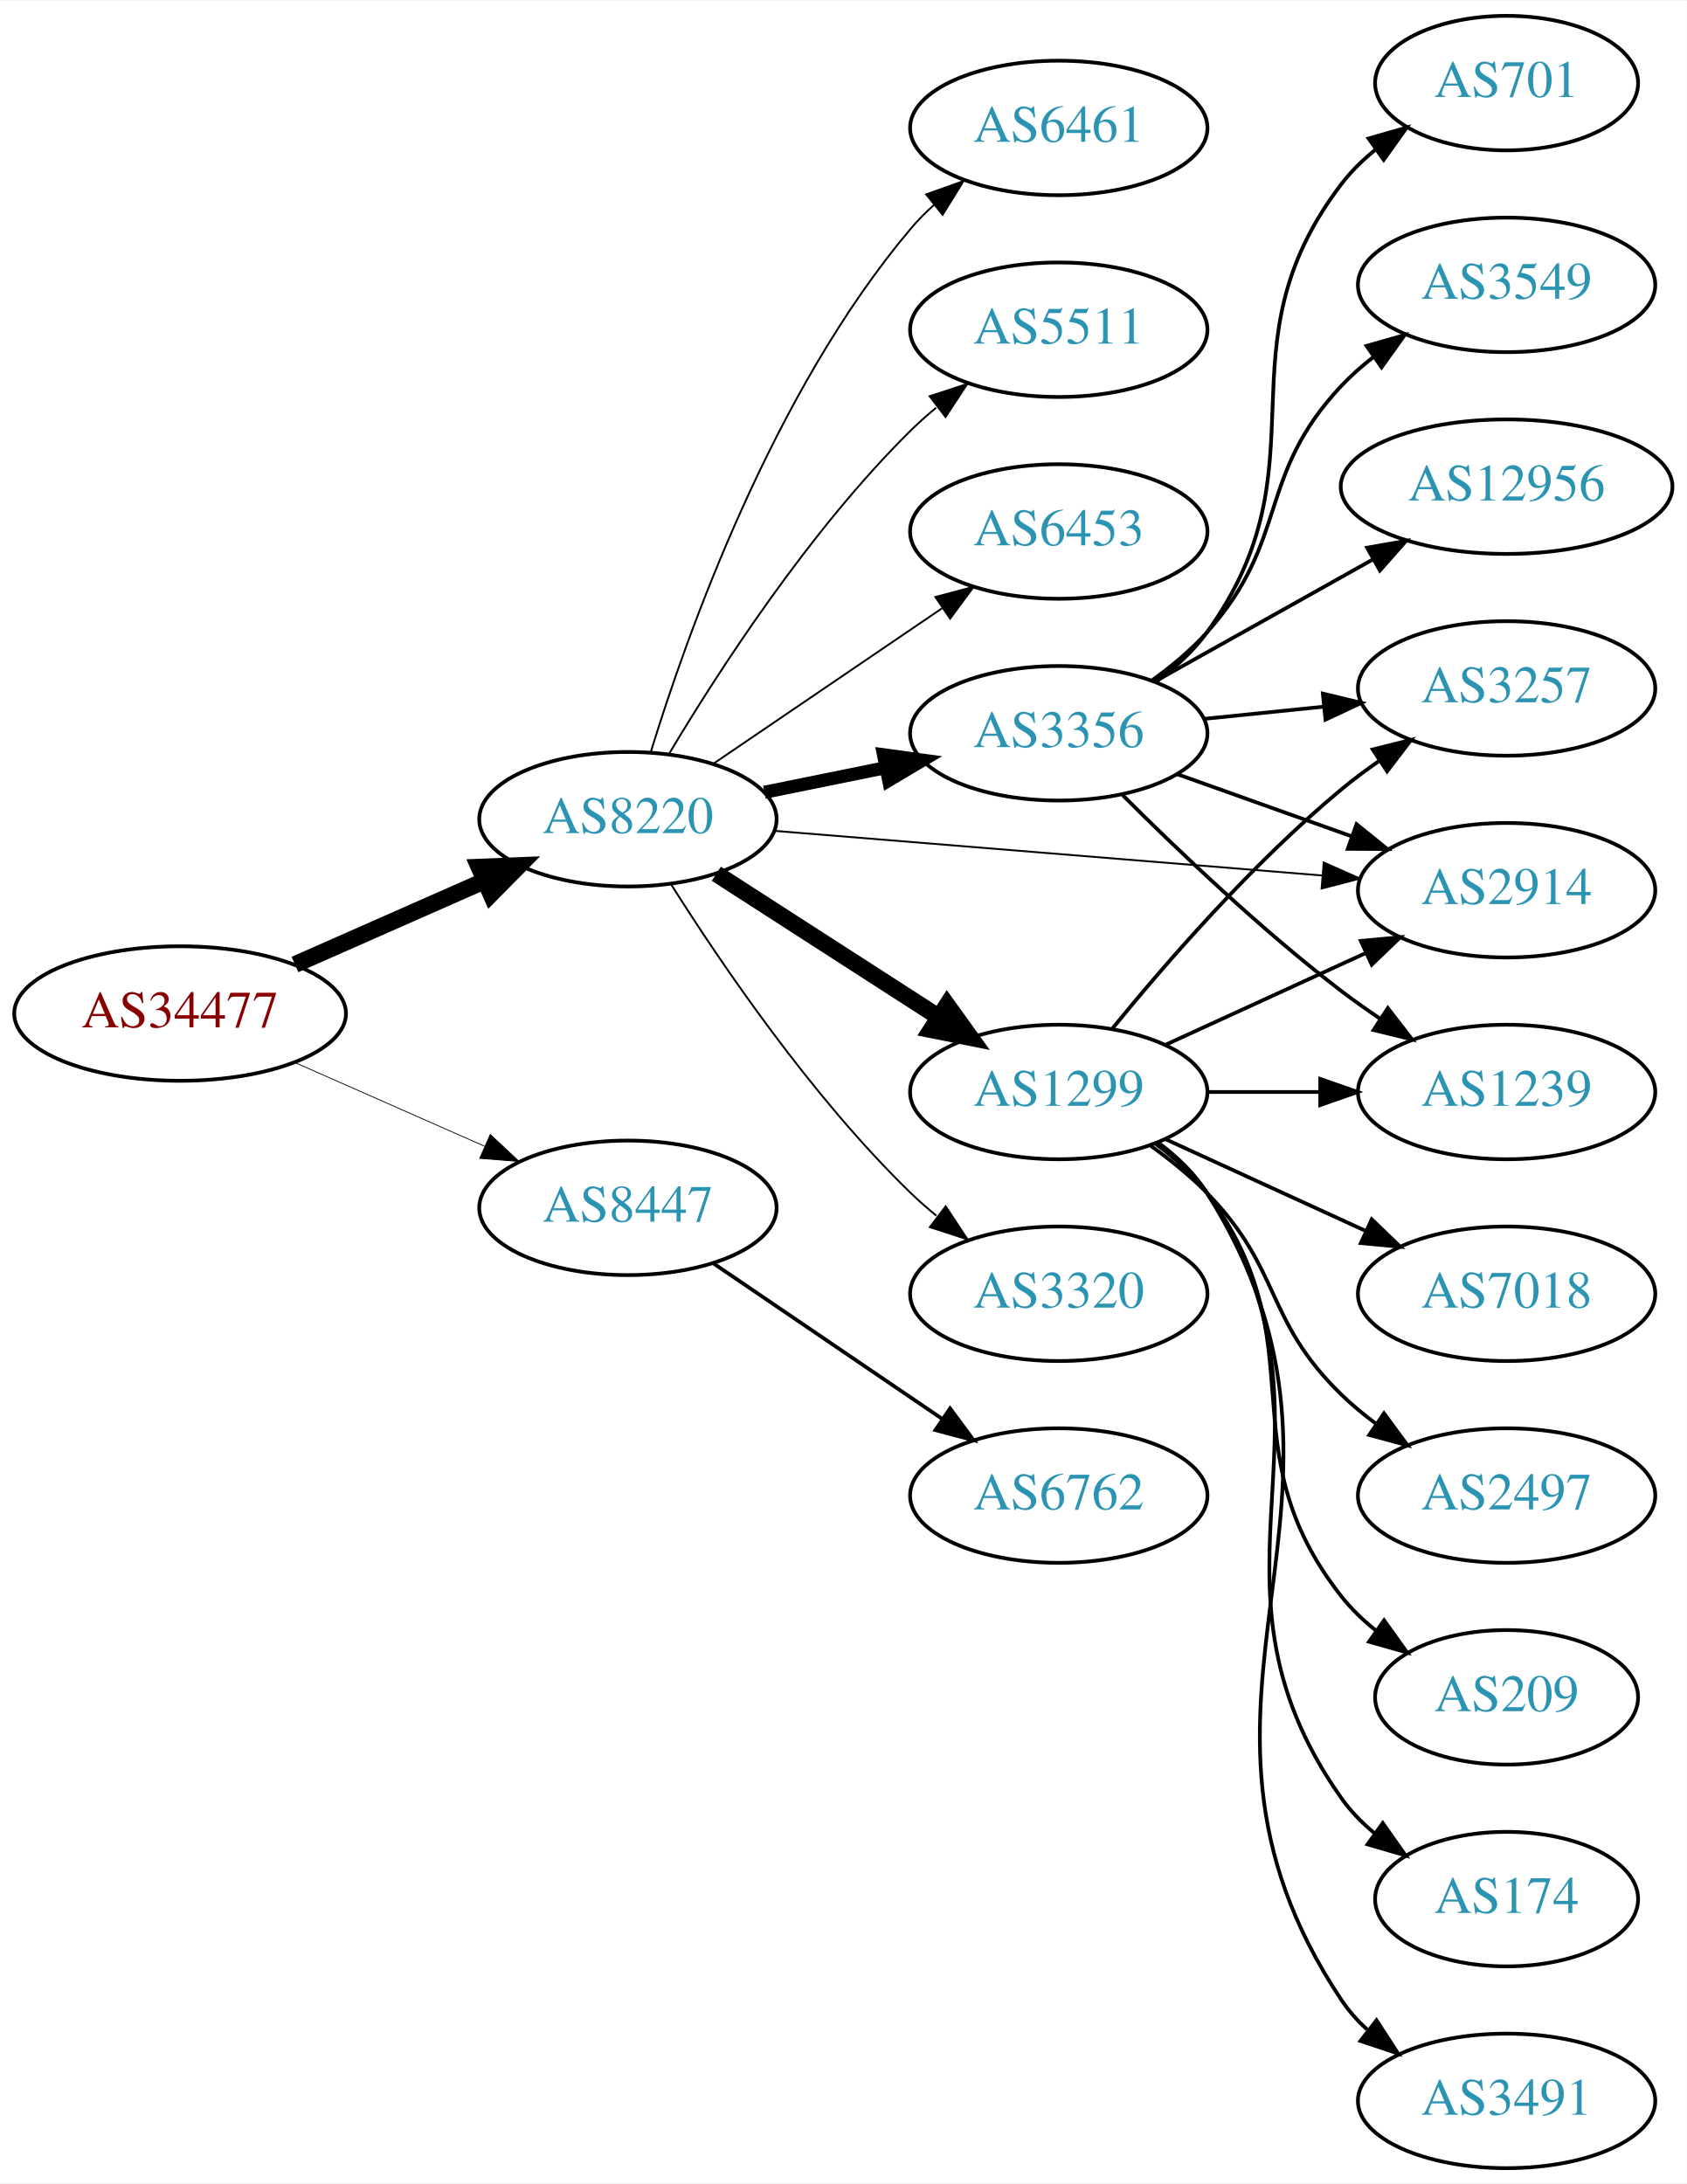
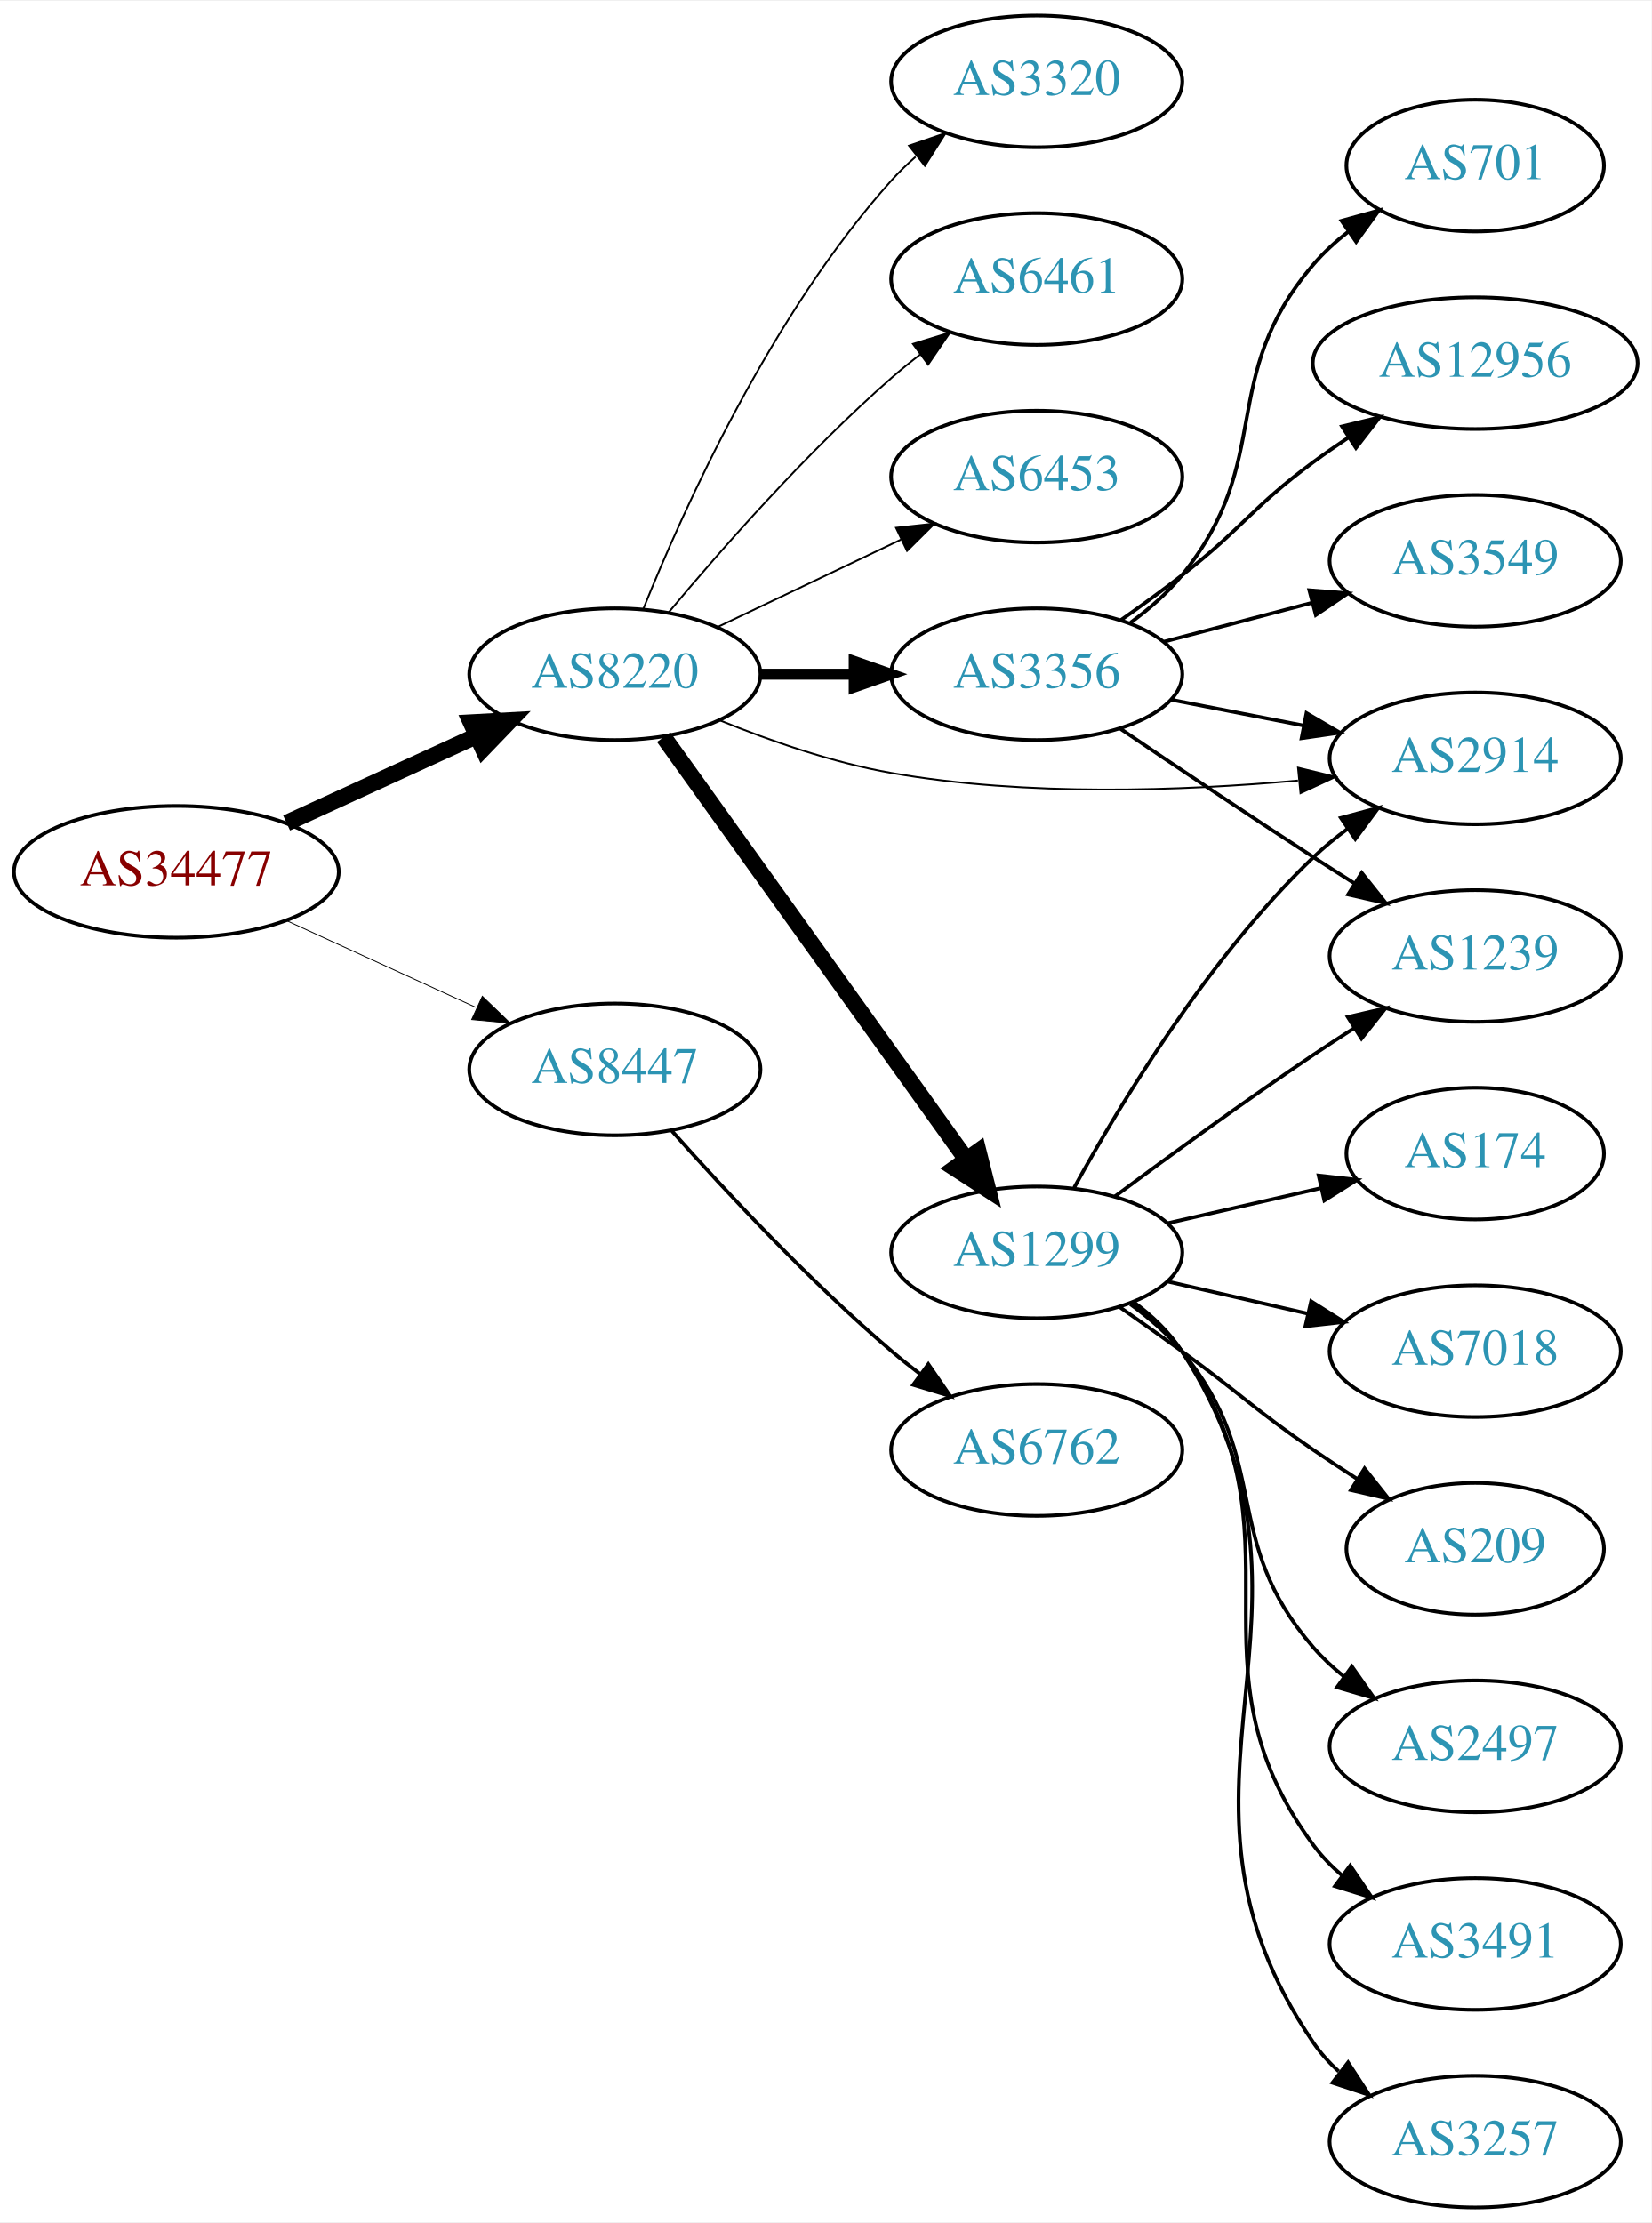
- <svg xmlns="http://www.w3.org/2000/svg" xmlns:xlink="http://www.w3.org/1999/xlink" width="451pt" height="584pt" viewBox="0.00 0.00 451.37 584.00">
-   <g id="graph0" class="graph" transform="scale(1 1) rotate(0) translate(4 580)">
-     <polygon fill="white" stroke="none" points="-4,4 -4,-580 447.37,-580 447.37,4 -4,4" />
+ <svg xmlns="http://www.w3.org/2000/svg" xmlns:xlink="http://www.w3.org/1999/xlink" width="451pt" height="607pt" viewBox="0.00 0.00 451.37 607.00">
+   <g id="graph0" class="graph" transform="scale(1 1) rotate(0) translate(4 603)">
+     <polygon fill="white" stroke="none" points="-4,4 -4,-603 447.37,-603 447.37,4 -4,4" />
    <g id="node1" class="node">
      <g id="a_node1">
        <a xlink:href="/asn/34477" xlink:title="AS34477 ~ ARAplus GmbH [AT]">
-           <ellipse fill="#ffffff" stroke="black" cx="44.196" cy="-309" rx="44.393" ry="18" />
-           <text text-anchor="middle" x="44.196" y="-305.3" font-family="Times,serif" font-size="14.00" fill="#880000">AS34477</text>
+           <ellipse fill="#ffffff" stroke="black" cx="44.196" cy="-365" rx="44.393" ry="18" />
+           <text text-anchor="middle" x="44.196" y="-361.3" font-family="Times,serif" font-size="14.00" fill="#880000">AS34477</text>
        </a>
      </g>
    </g>
    <g id="node2" class="node">
      <g id="a_node2">
        <a xlink:href="/asn/8220" xlink:title="AS8220 ~ COLT [GB]">
-           <ellipse fill="#ffffff" stroke="black" cx="164.039" cy="-361" rx="39.794" ry="18" />
-           <text text-anchor="middle" x="164.039" y="-357.3" font-family="Times,serif" font-size="14.00" fill="#2c94b3">AS8220</text>
+           <ellipse fill="#ffffff" stroke="black" cx="164.039" cy="-419" rx="39.794" ry="18" />
+           <text text-anchor="middle" x="164.039" y="-415.3" font-family="Times,serif" font-size="14.00" fill="#2c94b3">AS8220</text>
        </a>
      </g>
    </g>
    <g id="edge1" class="edge">
-       <path fill="none" stroke="black" stroke-width="4.5" d="M74.933,-322.122C90.322,-328.913 109.265,-337.271 125.637,-344.496" />
-       <polygon fill="black" stroke="black" stroke-width="4.5" points="124.196,-348.164 134.934,-348.598 127.375,-340.959 124.196,-348.164" />
+       <path fill="none" stroke="black" stroke-width="4.5" d="M74.326,-378.348C89.937,-385.502 109.335,-394.391 126.007,-402.03" />
+       <polygon fill="black" stroke="black" stroke-width="4.5" points="124.727,-405.775 135.459,-406.362 128.008,-398.616 124.727,-405.775" />
    </g>
    <g id="node3" class="node">
      <g id="a_node3">
        <a xlink:href="/asn/8447" xlink:title="AS8447 ~ A1 Telekom Austria AG [AT]">
-           <ellipse fill="#ffffff" stroke="black" cx="164.039" cy="-257" rx="39.794" ry="18" />
-           <text text-anchor="middle" x="164.039" y="-253.3" font-family="Times,serif" font-size="14.00" fill="#2c94b3">AS8447</text>
+           <ellipse fill="#ffffff" stroke="black" cx="164.039" cy="-311" rx="39.794" ry="18" />
+           <text text-anchor="middle" x="164.039" y="-307.3" font-family="Times,serif" font-size="14.00" fill="#2c94b3">AS8447</text>
        </a>
      </g>
    </g>
    <g id="edge2" class="edge">
-       <path fill="none" stroke="black" stroke-width="0.214" d="M74.933,-295.878C90.322,-289.087 109.265,-280.729 125.637,-273.504" />
-       <polygon fill="black" stroke="black" stroke-width="0.214" points="127.198,-276.641 134.934,-269.402 124.372,-270.237 127.198,-276.641" />
+       <path fill="none" stroke="black" stroke-width="0.237" d="M74.326,-351.652C89.937,-344.498 109.335,-335.609 126.007,-327.97" />
+       <polygon fill="black" stroke="black" stroke-width="0.237" points="127.826,-330.986 135.459,-323.638 124.91,-324.622 127.826,-330.986" />
    </g>
    <g id="node4" class="node">
      <g id="a_node4">
        <a xlink:href="/asn/1299" xlink:title="AS1299 ~ Telia Carrier [EU]">
-           <ellipse fill="#ffffff" stroke="black" cx="279.332" cy="-288" rx="39.794" ry="18" />
-           <text text-anchor="middle" x="279.332" y="-284.3" font-family="Times,serif" font-size="14.00" fill="#2c94b3">AS1299</text>
+           <ellipse fill="#ffffff" stroke="black" cx="279.332" cy="-261" rx="39.794" ry="18" />
+           <text text-anchor="middle" x="279.332" y="-257.3" font-family="Times,serif" font-size="14.00" fill="#2c94b3">AS1299</text>
        </a>
      </g>
    </g>
    <g id="edge3" class="edge">
-       <path fill="none" stroke="black" stroke-width="4.5" d="M187.693,-346.403C204.751,-335.411 228.335,-320.215 247.17,-308.079" />
-       <polygon fill="black" stroke="black" stroke-width="4.5" points="249.443,-311.298 255.717,-302.572 245.178,-304.678 249.443,-311.298" />
+       <path fill="none" stroke="black" stroke-width="4.5" d="M177.379,-401.79C197.299,-374.01 236.653,-319.126 259.905,-286.698" />
+       <polygon fill="black" stroke="black" stroke-width="4.5" points="263.379,-288.61 266.007,-278.188 256.98,-284.021 263.379,-288.61" />
    </g>
    <g id="node5" class="node">
      <g id="a_node5">
        <a xlink:href="/asn/3320" xlink:title="AS3320 ~ DTAG [DE]">
-           <ellipse fill="#ffffff" stroke="black" cx="279.332" cy="-234" rx="39.794" ry="18" />
-           <text text-anchor="middle" x="279.332" y="-230.3" font-family="Times,serif" font-size="14.00" fill="#2c94b3">AS3320</text>
+           <ellipse fill="#ffffff" stroke="black" cx="279.332" cy="-581" rx="39.794" ry="18" />
+           <text text-anchor="middle" x="279.332" y="-577.3" font-family="Times,serif" font-size="14.00" fill="#2c94b3">AS3320</text>
        </a>
      </g>
    </g>
    <g id="edge4" class="edge">
-       <path fill="none" stroke="black" stroke-width="0.5" d="M175.697,-343.404C188.997,-322.318 213.237,-286.63 239.685,-261 241.834,-258.917 244.158,-256.879 246.562,-254.915" />
-       <polygon fill="black" stroke="black" stroke-width="0.5" points="249.071,-257.404 254.911,-248.564 244.833,-251.832 249.071,-257.404" />
+       <path fill="none" stroke="black" stroke-width="0.5" d="M171.786,-436.787C182.837,-464.243 206.891,-517.578 239.685,-554 241.688,-556.224 243.906,-558.363 246.239,-560.397" />
+       <polygon fill="black" stroke="black" stroke-width="0.5" points="244.437,-563.433 254.458,-566.873 248.769,-557.935 244.437,-563.433" />
    </g>
    <g id="node6" class="node">
      <g id="a_node6">
        <a xlink:href="/asn/6461" xlink:title="AS6461 ~ Zayo Bandwidth [US]">
-           <ellipse fill="#ffffff" stroke="black" cx="279.332" cy="-546" rx="39.794" ry="18" />
-           <text text-anchor="middle" x="279.332" y="-542.3" font-family="Times,serif" font-size="14.00" fill="#2c94b3">AS6461</text>
+           <ellipse fill="#ffffff" stroke="black" cx="279.332" cy="-527" rx="39.794" ry="18" />
+           <text text-anchor="middle" x="279.332" y="-523.3" font-family="Times,serif" font-size="14.00" fill="#2c94b3">AS6461</text>
        </a>
      </g>
    </g>
    <g id="edge5" class="edge">
-       <path fill="none" stroke="black" stroke-width="0.5" d="M170.1,-378.8C179.636,-409.948 202.695,-475.188 239.685,-519 241.566,-521.228 243.672,-523.359 245.904,-525.376" />
-       <polygon fill="black" stroke="black" stroke-width="0.5" points="243.853,-528.218 253.833,-531.775 248.249,-522.771 243.853,-528.218" />
+       <path fill="none" stroke="black" stroke-width="0.5" d="M178.669,-435.817C192.951,-452.929 216.498,-479.745 239.685,-500 242.151,-502.154 244.789,-504.294 247.487,-506.372" />
+       <polygon fill="black" stroke="black" stroke-width="0.5" points="245.512,-509.264 255.641,-512.37 249.66,-503.625 245.512,-509.264" />
    </g>
    <g id="node7" class="node">
      <g id="a_node7">
        <a xlink:href="/asn/3356" xlink:title="AS3356 ~ Level 3 Parent, LLC [US]">
-           <ellipse fill="#ffffff" stroke="black" cx="279.332" cy="-384" rx="39.794" ry="18" />
-           <text text-anchor="middle" x="279.332" y="-380.3" font-family="Times,serif" font-size="14.00" fill="#2c94b3">AS3356</text>
+           <ellipse fill="#ffffff" stroke="black" cx="279.332" cy="-419" rx="39.794" ry="18" />
+           <text text-anchor="middle" x="279.332" y="-415.3" font-family="Times,serif" font-size="14.00" fill="#2c94b3">AS3356</text>
        </a>
      </g>
    </g>
    <g id="edge6" class="edge">
-       <path fill="none" stroke="black" stroke-width="3.5" d="M200.574,-368.214C210.803,-370.291 222.104,-372.585 232.846,-374.766" />
-       <polygon fill="black" stroke="black" stroke-width="3.5" points="232.425,-378.252 242.922,-376.811 233.818,-371.392 232.425,-378.252" />
+       <path fill="none" stroke="black" stroke-width="3" d="M203.711,-419C211.914,-419 220.678,-419 229.21,-419" />
+       <polygon fill="black" stroke="black" stroke-width="3" points="229.449,-422.5 239.449,-419 229.449,-415.5 229.449,-422.5" />
    </g>
    <g id="node8" class="node">
      <g id="a_node8">
-         <a xlink:href="/asn/5511" xlink:title="AS5511 ~ Orange S.A. [FR]">
-           <ellipse fill="#ffffff" stroke="black" cx="279.332" cy="-492" rx="39.794" ry="18" />
-           <text text-anchor="middle" x="279.332" y="-488.3" font-family="Times,serif" font-size="14.00" fill="#2c94b3">AS5511</text>
+         <a xlink:href="/asn/2914" xlink:title="AS2914 ~ NTT America, Inc. [US]">
+           <ellipse fill="#ffffff" stroke="black" cx="399.174" cy="-396" rx="39.794" ry="18" />
+           <text text-anchor="middle" x="399.174" y="-392.3" font-family="Times,serif" font-size="14.00" fill="#2c94b3">AS2914</text>
        </a>
      </g>
    </g>
    <g id="edge7" class="edge">
-       <path fill="none" stroke="black" stroke-width="0.5" d="M175.089,-378.569C188.137,-400.427 212.483,-438.142 239.685,-465 241.815,-467.103 244.124,-469.155 246.519,-471.129" />
-       <polygon fill="black" stroke="black" stroke-width="0.5" points="244.78,-474.206 254.851,-477.498 249.031,-468.644 244.78,-474.206" />
+       <path fill="none" stroke="black" stroke-width="0.5" d="M192.763,-406.369C206.557,-400.764 223.668,-394.808 239.685,-392 276.587,-385.531 319.052,-387.072 350.733,-389.934" />
+       <polygon fill="black" stroke="black" stroke-width="0.5" points="350.745,-393.452 361.04,-390.945 351.429,-386.485 350.745,-393.452" />
    </g>
    <g id="node9" class="node">
      <g id="a_node9">
        <a xlink:href="/asn/6453" xlink:title="AS6453 ~ TATA COMMUNICATIONS (AMERICA) INC [US]">
-           <ellipse fill="#ffffff" stroke="black" cx="279.332" cy="-438" rx="39.794" ry="18" />
-           <text text-anchor="middle" x="279.332" y="-434.3" font-family="Times,serif" font-size="14.00" fill="#2c94b3">AS6453</text>
+           <ellipse fill="#ffffff" stroke="black" cx="279.332" cy="-473" rx="39.794" ry="18" />
+           <text text-anchor="middle" x="279.332" y="-469.3" font-family="Times,serif" font-size="14.00" fill="#2c94b3">AS6453</text>
        </a>
      </g>
    </g>
    <g id="edge8" class="edge">
-       <path fill="none" stroke="black" stroke-width="0.5" d="M186.883,-375.846C204.28,-387.67 228.827,-404.354 248.11,-417.46" />
-       <polygon fill="black" stroke="black" stroke-width="0.5" points="246.317,-420.473 256.555,-423.199 250.251,-414.683 246.317,-420.473" />
+       <path fill="none" stroke="black" stroke-width="0.5" d="M192.175,-431.934C207.169,-439.081 225.99,-448.052 242.213,-455.785" />
+       <polygon fill="black" stroke="black" stroke-width="0.5" points="240.884,-459.028 251.417,-460.171 243.895,-452.709 240.884,-459.028" />
+     </g>
+     <g id="node20" class="node">
+       <g id="a_node20">
+         <a xlink:href="/asn/6762" xlink:title="AS6762 ~ TELECOM ITALIA SPARKLE S.p.A. [IT]">
+           <ellipse fill="#ffffff" stroke="black" cx="279.332" cy="-207" rx="39.794" ry="18" />
+           <text text-anchor="middle" x="279.332" y="-203.3" font-family="Times,serif" font-size="14.00" fill="#2c94b3">AS6762</text>
+         </a>
+       </g>
+     </g>
+     <g id="edge22" class="edge">
+       <path fill="none" stroke="black" d="M179.634,-294.172C194.103,-277.933 217.287,-253.072 239.685,-234 242.178,-231.878 244.835,-229.759 247.544,-227.695" />
+       <polygon fill="black" stroke="black" points="249.712,-230.447 255.718,-221.719 245.58,-224.796 249.712,-230.447" />
+     </g>
+     <g id="edge10" class="edge">
+       <path fill="none" stroke="black" d="M289.573,-278.713C302.118,-301.561 326.295,-341.611 354.978,-369 357.846,-371.739 361.035,-374.347 364.344,-376.785" />
+       <polygon fill="black" stroke="black" points="362.468,-379.742 372.704,-382.477 366.407,-373.956 362.468,-379.742" />
    </g>
    <g id="node10" class="node">
      <g id="a_node10">
-         <a xlink:href="/asn/2914" xlink:title="AS2914 ~ NTT America, Inc. [US]">
-           <ellipse fill="#ffffff" stroke="black" cx="399.174" cy="-342" rx="39.794" ry="18" />
-           <text text-anchor="middle" x="399.174" y="-338.3" font-family="Times,serif" font-size="14.00" fill="#2c94b3">AS2914</text>
+         <a xlink:href="/asn/2497" xlink:title="AS2497 ~ Internet Initiative Japan Inc. [JP]">
+           <ellipse fill="#ffffff" stroke="black" cx="399.174" cy="-126" rx="39.794" ry="18" />
+           <text text-anchor="middle" x="399.174" y="-122.3" font-family="Times,serif" font-size="14.00" fill="#2c94b3">AS2497</text>
        </a>
      </g>
    </g>
    <g id="edge9" class="edge">
-       <path fill="none" stroke="black" stroke-width="0.5" d="M203.275,-357.884C243.338,-354.619 306.378,-349.481 349.858,-345.938" />
-       <polygon fill="black" stroke="black" stroke-width="0.5" points="350.234,-349.419 359.917,-345.118 349.665,-342.442 350.234,-349.419" />
-     </g>
-     <g id="node21" class="node">
-       <g id="a_node21">
-         <a xlink:href="/asn/6762" xlink:title="AS6762 ~ TELECOM ITALIA SPARKLE S.p.A. [IT]">
-           <ellipse fill="#ffffff" stroke="black" cx="279.332" cy="-180" rx="39.794" ry="18" />
-           <text text-anchor="middle" x="279.332" y="-176.3" font-family="Times,serif" font-size="14.00" fill="#2c94b3">AS6762</text>
-         </a>
-       </g>
-     </g>
-     <g id="edge24" class="edge">
-       <path fill="none" stroke="black" d="M186.883,-242.154C204.28,-230.33 228.827,-213.646 248.11,-200.54" />
-       <polygon fill="black" stroke="black" points="250.251,-203.317 256.555,-194.801 246.317,-197.527 250.251,-203.317" />
-     </g>
-     <g id="edge17" class="edge">
-       <path fill="none" stroke="black" d="M307.96,-300.661C323.917,-307.973 344.188,-317.261 361.471,-325.181" />
-       <polygon fill="black" stroke="black" points="360.169,-328.435 370.718,-329.419 363.085,-322.071 360.169,-328.435" />
+       <path fill="none" stroke="black" d="M304.912,-246.844C310.007,-243.128 315.02,-238.799 318.978,-234 344.043,-203.606 329.144,-182.742 354.978,-153 357.443,-150.162 360.28,-147.523 363.297,-145.094" />
+       <polygon fill="black" stroke="black" points="365.484,-147.833 371.575,-139.164 361.408,-142.142 365.484,-147.833" />
    </g>
    <g id="node11" class="node">
      <g id="a_node11">
-         <a xlink:href="/asn/174" xlink:title="AS174 ~ Cogent Communications [US]">
-           <ellipse fill="#ffffff" stroke="black" cx="399.174" cy="-72" rx="35.194" ry="18" />
-           <text text-anchor="middle" x="399.174" y="-68.3" font-family="Times,serif" font-size="14.00" fill="#2c94b3">AS174</text>
-         </a>
-       </g>
-     </g>
-     <g id="edge10" class="edge">
-       <path fill="none" stroke="black" d="M305.651,-274.393C310.707,-270.649 315.518,-266.169 318.978,-261 360.003,-199.706 312.399,-159.225 354.978,-99 357.448,-95.507 360.527,-92.37 363.896,-89.579" />
-       <polygon fill="black" stroke="black" points="366.035,-92.352 372.136,-83.69 361.965,-86.657 366.035,-92.352" />
+         <a xlink:href="/asn/3491" xlink:title="AS3491 ~ PCCW Global, Inc. [US]">
+           <ellipse fill="#ffffff" stroke="black" cx="399.174" cy="-72" rx="39.794" ry="18" />
+           <text text-anchor="middle" x="399.174" y="-68.3" font-family="Times,serif" font-size="14.00" fill="#2c94b3">AS3491</text>
+         </a>
+       </g>
+     </g>
+     <g id="edge11" class="edge">
+       <path fill="none" stroke="black" d="M305.491,-247.284C310.555,-243.545 315.411,-239.096 318.978,-234 354.592,-183.131 318.075,-148.941 354.978,-99 357.212,-95.977 359.894,-93.214 362.815,-90.707" />
+       <polygon fill="black" stroke="black" points="365.01,-93.437 370.959,-84.669 360.841,-87.814 365.01,-93.437" />
    </g>
    <g id="node12" class="node">
      <g id="a_node12">
-         <a xlink:href="/asn/3491" xlink:title="AS3491 ~ PCCW Global, Inc. [US]">
+         <a xlink:href="/asn/3257" xlink:title="AS3257 ~ GTT [DE]">
          <ellipse fill="#ffffff" stroke="black" cx="399.174" cy="-18" rx="39.794" ry="18" />
-           <text text-anchor="middle" x="399.174" y="-14.3" font-family="Times,serif" font-size="14.00" fill="#2c94b3">AS3491</text>
-         </a>
-       </g>
-     </g>
-     <g id="edge11" class="edge">
-       <path fill="none" stroke="black" d="M305.858,-274.528C310.903,-270.777 315.658,-266.26 318.978,-261 370.928,-178.7 300.94,-125.944 354.978,-45 356.893,-42.131 359.227,-39.51 361.808,-37.128" />
-       <polygon fill="black" stroke="black" points="364.359,-39.579 370.12,-30.687 360.071,-34.046 364.359,-39.579" />
+           <text text-anchor="middle" x="399.174" y="-14.3" font-family="Times,serif" font-size="14.00" fill="#2c94b3">AS3257</text>
+         </a>
+       </g>
+     </g>
+     <g id="edge12" class="edge">
+       <path fill="none" stroke="black" d="M305.768,-247.47C310.818,-243.722 315.597,-239.221 318.978,-234 365.453,-162.222 306.682,-115.566 354.978,-45 356.926,-42.154 359.283,-39.548 361.879,-37.176" />
+       <polygon fill="black" stroke="black" points="364.431,-39.628 370.215,-30.752 360.158,-34.083 364.431,-39.628" />
    </g>
    <g id="node13" class="node">
      <g id="a_node13">
+         <a xlink:href="/asn/174" xlink:title="AS174 ~ Cogent Communications [US]">
+           <ellipse fill="#ffffff" stroke="black" cx="399.174" cy="-288" rx="35.194" ry="18" />
+           <text text-anchor="middle" x="399.174" y="-284.3" font-family="Times,serif" font-size="14.00" fill="#2c94b3">AS174</text>
+         </a>
+       </g>
+     </g>
+     <g id="edge13" class="edge">
+       <path fill="none" stroke="black" d="M315.051,-268.955C328.143,-271.955 343.166,-275.396 356.806,-278.522" />
+       <polygon fill="black" stroke="black" points="356.384,-282.016 366.914,-280.838 357.948,-275.193 356.384,-282.016" />
+     </g>
+     <g id="node14" class="node">
+       <g id="a_node14">
+         <a xlink:href="/asn/1239" xlink:title="AS1239 ~ Sprint [US]">
+           <ellipse fill="#ffffff" stroke="black" cx="399.174" cy="-342" rx="39.794" ry="18" />
+           <text text-anchor="middle" x="399.174" y="-338.3" font-family="Times,serif" font-size="14.00" fill="#2c94b3">AS1239</text>
+         </a>
+       </g>
+     </g>
+     <g id="edge14" class="edge">
+       <path fill="none" stroke="black" d="M300.662,-276.277C315.524,-287.304 336.269,-302.407 354.978,-315 358.527,-317.389 362.277,-319.839 366.026,-322.242" />
+       <polygon fill="black" stroke="black" points="364.352,-325.325 374.674,-327.712 368.094,-319.409 364.352,-325.325" />
+     </g>
+     <g id="node15" class="node">
+       <g id="a_node15">
        <a xlink:href="/asn/7018" xlink:title="AS7018 ~ AT&amp;T Services, Inc. [US]">
          <ellipse fill="#ffffff" stroke="black" cx="399.174" cy="-234" rx="39.794" ry="18" />
          <text text-anchor="middle" x="399.174" y="-230.3" font-family="Times,serif" font-size="14.00" fill="#2c94b3">AS7018</text>
        </a>
      </g>
    </g>
-     <g id="edge12" class="edge">
-       <path fill="none" stroke="black" d="M307.96,-275.339C323.917,-268.027 344.188,-258.739 361.471,-250.819" />
-       <polygon fill="black" stroke="black" points="363.085,-253.929 370.718,-246.581 360.169,-247.565 363.085,-253.929" />
-     </g>
-     <g id="node14" class="node">
-       <g id="a_node14">
-         <a xlink:href="/asn/2497" xlink:title="AS2497 ~ Internet Initiative Japan Inc. [JP]">
-           <ellipse fill="#ffffff" stroke="black" cx="399.174" cy="-180" rx="39.794" ry="18" />
-           <text text-anchor="middle" x="399.174" y="-176.3" font-family="Times,serif" font-size="14.00" fill="#2c94b3">AS2497</text>
-         </a>
-       </g>
-     </g>
-     <g id="edge13" class="edge">
-       <path fill="none" stroke="black" d="M303.926,-273.611C309.182,-269.852 314.513,-265.563 318.978,-261 339.151,-240.383 334.285,-227.094 354.978,-207 357.823,-204.237 360.997,-201.614 364.297,-199.166" />
-       <polygon fill="black" stroke="black" points="366.363,-201.994 372.645,-193.462 362.414,-196.214 366.363,-201.994" />
-     </g>
-     <g id="node15" class="node">
-       <g id="a_node15">
-         <a xlink:href="/asn/209" xlink:title="AS209 ~ CenturyLink Communications, LLC [US]">
-           <ellipse fill="#ffffff" stroke="black" cx="399.174" cy="-126" rx="35.194" ry="18" />
-           <text text-anchor="middle" x="399.174" y="-122.3" font-family="Times,serif" font-size="14.00" fill="#2c94b3">AS209</text>
-         </a>
-       </g>
-     </g>
-     <g id="edge14" class="edge">
-       <path fill="none" stroke="black" d="M305.262,-274.118C310.338,-270.389 315.256,-265.984 318.978,-261 349.249,-220.458 323.679,-192.754 354.978,-153 357.625,-149.639 360.813,-146.583 364.245,-143.839" />
-       <polygon fill="black" stroke="black" points="366.383,-146.614 372.552,-138 362.358,-140.887 366.383,-146.614" />
+     <g id="edge15" class="edge">
+       <path fill="none" stroke="black" d="M315.051,-253.045C327.051,-250.296 340.672,-247.175 353.364,-244.267" />
+       <polygon fill="black" stroke="black" points="354.33,-247.636 363.296,-241.991 352.767,-240.813 354.33,-247.636" />
    </g>
    <g id="node16" class="node">
      <g id="a_node16">
-         <a xlink:href="/asn/3257" xlink:title="AS3257 ~ GTT [DE]">
-           <ellipse fill="#ffffff" stroke="black" cx="399.174" cy="-396" rx="39.794" ry="18" />
-           <text text-anchor="middle" x="399.174" y="-392.3" font-family="Times,serif" font-size="14.00" fill="#2c94b3">AS3257</text>
-         </a>
-       </g>
-     </g>
-     <g id="edge15" class="edge">
-       <path fill="none" stroke="black" d="M293.751,-305.065C307.865,-322.375 331.28,-349.345 354.978,-369 358.194,-371.668 361.695,-374.27 365.265,-376.741" />
-       <polygon fill="black" stroke="black" points="363.343,-379.666 373.622,-382.236 367.189,-373.817 363.343,-379.666" />
+         <a xlink:href="/asn/209" xlink:title="AS209 ~ CenturyLink Communications, LLC [US]">
+           <ellipse fill="#ffffff" stroke="black" cx="399.174" cy="-180" rx="35.194" ry="18" />
+           <text text-anchor="middle" x="399.174" y="-176.3" font-family="Times,serif" font-size="14.00" fill="#2c94b3">AS209</text>
+         </a>
+       </g>
+     </g>
+     <g id="edge16" class="edge">
+       <path fill="none" stroke="black" d="M302.089,-245.991C307.623,-242.121 313.542,-237.936 318.978,-234 335.178,-222.271 338.483,-218.311 354.978,-207 358.773,-204.398 362.81,-201.738 366.833,-199.151" />
+       <polygon fill="black" stroke="black" points="368.94,-201.96 375.521,-193.657 365.199,-196.044 368.94,-201.96" />
+     </g>
+     <g id="edge17" class="edge">
+       <path fill="none" stroke="black" d="M316.008,-412.037C327.44,-409.806 340.261,-407.303 352.315,-404.951" />
+       <polygon fill="black" stroke="black" points="353.068,-408.37 362.212,-403.019 351.727,-401.499 353.068,-408.37" />
+     </g>
+     <g id="edge18" class="edge">
+       <path fill="none" stroke="black" d="M302.096,-404.159C316.921,-394.114 337.038,-380.611 354.978,-369 358.57,-366.675 362.346,-364.265 366.11,-361.885" />
+       <polygon fill="black" stroke="black" points="368.17,-364.724 374.774,-356.439 364.445,-358.797 368.17,-364.724" />
    </g>
    <g id="node17" class="node">
      <g id="a_node17">
-         <a xlink:href="/asn/1239" xlink:title="AS1239 ~ Sprint [US]">
-           <ellipse fill="#ffffff" stroke="black" cx="399.174" cy="-288" rx="39.794" ry="18" />
-           <text text-anchor="middle" x="399.174" y="-284.3" font-family="Times,serif" font-size="14.00" fill="#2c94b3">AS1239</text>
-         </a>
-       </g>
-     </g>
-     <g id="edge16" class="edge">
-       <path fill="none" stroke="black" d="M319.244,-288C328.798,-288 339.147,-288 349.11,-288" />
-       <polygon fill="black" stroke="black" points="349.302,-291.5 359.302,-288 349.302,-284.5 349.302,-291.5" />
+         <a xlink:href="/asn/12956" xlink:title="AS12956 ~ TELXIUS [ES]">
+           <ellipse fill="#ffffff" stroke="black" cx="399.174" cy="-504" rx="44.393" ry="18" />
+           <text text-anchor="middle" x="399.174" y="-500.3" font-family="Times,serif" font-size="14.00" fill="#2c94b3">AS12956</text>
+         </a>
+       </g>
    </g>
    <g id="edge19" class="edge">
-       <path fill="none" stroke="black" d="M310.986,-373.075C325.195,-368.01 342.278,-361.922 357.544,-356.481" />
-       <polygon fill="black" stroke="black" points="359.02,-359.671 367.264,-353.017 356.669,-353.077 359.02,-359.671" />
-     </g>
-     <g id="edge22" class="edge">
-       <path fill="none" stroke="black" d="M318.266,-387.863C328.464,-388.901 339.626,-390.038 350.289,-391.124" />
-       <polygon fill="black" stroke="black" points="350.007,-394.613 360.31,-392.144 350.717,-387.649 350.007,-394.613" />
-     </g>
-     <g id="edge23" class="edge">
-       <path fill="none" stroke="black" d="M296.439,-367.439C311.049,-352.837 333.522,-331.392 354.978,-315 358.299,-312.463 361.865,-309.943 365.473,-307.52" />
-       <polygon fill="black" stroke="black" points="367.382,-310.453 373.873,-302.079 363.577,-304.578 367.382,-310.453" />
+       <path fill="none" stroke="black" d="M302.277,-433.758C307.808,-437.633 313.678,-441.883 318.978,-446 335.654,-458.952 337.976,-464.479 354.978,-477 358.005,-479.229 361.217,-481.462 364.469,-483.636" />
+       <polygon fill="black" stroke="black" points="362.779,-486.711 373.075,-489.211 366.585,-480.836 362.779,-486.711" />
    </g>
    <g id="node18" class="node">
      <g id="a_node18">
        <a xlink:href="/asn/3549" xlink:title="AS3549 ~ Level 3 Parent, LLC [US]">
-           <ellipse fill="#ffffff" stroke="black" cx="399.174" cy="-504" rx="39.794" ry="18" />
-           <text text-anchor="middle" x="399.174" y="-500.3" font-family="Times,serif" font-size="14.00" fill="#2c94b3">AS3549</text>
-         </a>
-       </g>
-     </g>
-     <g id="edge18" class="edge">
-       <path fill="none" stroke="black" d="M304.225,-398.109C309.469,-401.879 314.72,-406.243 318.978,-411 341.264,-435.895 332.062,-452.683 354.978,-477 357.556,-479.735 360.468,-482.307 363.533,-484.693" />
-       <polygon fill="black" stroke="black" points="361.684,-487.672 371.877,-490.563 365.712,-481.947 361.684,-487.672" />
+           <ellipse fill="#ffffff" stroke="black" cx="399.174" cy="-450" rx="39.794" ry="18" />
+           <text text-anchor="middle" x="399.174" y="-446.3" font-family="Times,serif" font-size="14.00" fill="#2c94b3">AS3549</text>
+         </a>
+       </g>
+     </g>
+     <g id="edge20" class="edge">
+       <path fill="none" stroke="black" d="M314.101,-427.883C326.674,-431.191 341.129,-434.994 354.468,-438.502" />
+       <polygon fill="black" stroke="black" points="353.839,-441.956 364.4,-441.115 355.62,-435.186 353.839,-441.956" />
    </g>
    <g id="node19" class="node">
      <g id="a_node19">
-         <a xlink:href="/asn/12956" xlink:title="AS12956 ~ TELXIUS [ES]">
-           <ellipse fill="#ffffff" stroke="black" cx="399.174" cy="-450" rx="44.393" ry="18" />
-           <text text-anchor="middle" x="399.174" y="-446.3" font-family="Times,serif" font-size="14.00" fill="#2c94b3">AS12956</text>
-         </a>
-       </g>
-     </g>
-     <g id="edge20" class="edge">
-       <path fill="none" stroke="black" d="M305.035,-397.836C321.971,-407.321 344.679,-420.039 363.433,-430.542" />
-       <polygon fill="black" stroke="black" points="361.844,-433.664 372.279,-435.497 365.264,-427.557 361.844,-433.664" />
-     </g>
-     <g id="node20" class="node">
-       <g id="a_node20">
        <a xlink:href="/asn/701" xlink:title="AS701 ~ UUNET [US]">
          <ellipse fill="#ffffff" stroke="black" cx="399.174" cy="-558" rx="35.194" ry="18" />
          <text text-anchor="middle" x="399.174" y="-554.3" font-family="Times,serif" font-size="14.00" fill="#2c94b3">AS701</text>
        </a>
      </g>
    </g>
    <g id="edge21" class="edge">
-       <path fill="none" stroke="black" d="M305.375,-397.799C310.445,-401.533 315.332,-405.96 318.978,-411 351.612,-456.116 321.2,-486.734 354.978,-531 357.573,-534.401 360.73,-537.481 364.144,-540.239" />
-       <polygon fill="black" stroke="black" points="362.244,-543.183 372.431,-546.093 366.282,-537.465 362.244,-543.183" />
+       <path fill="none" stroke="black" d="M304.975,-433.105C310.066,-436.823 315.063,-441.166 318.978,-446 344.801,-477.88 328.348,-499.791 354.978,-531 357.755,-534.254 361.025,-537.243 364.502,-539.95" />
+       <polygon fill="black" stroke="black" points="362.647,-542.923 372.858,-545.748 366.638,-537.172 362.647,-542.923" />
    </g>
  </g>
</svg>
